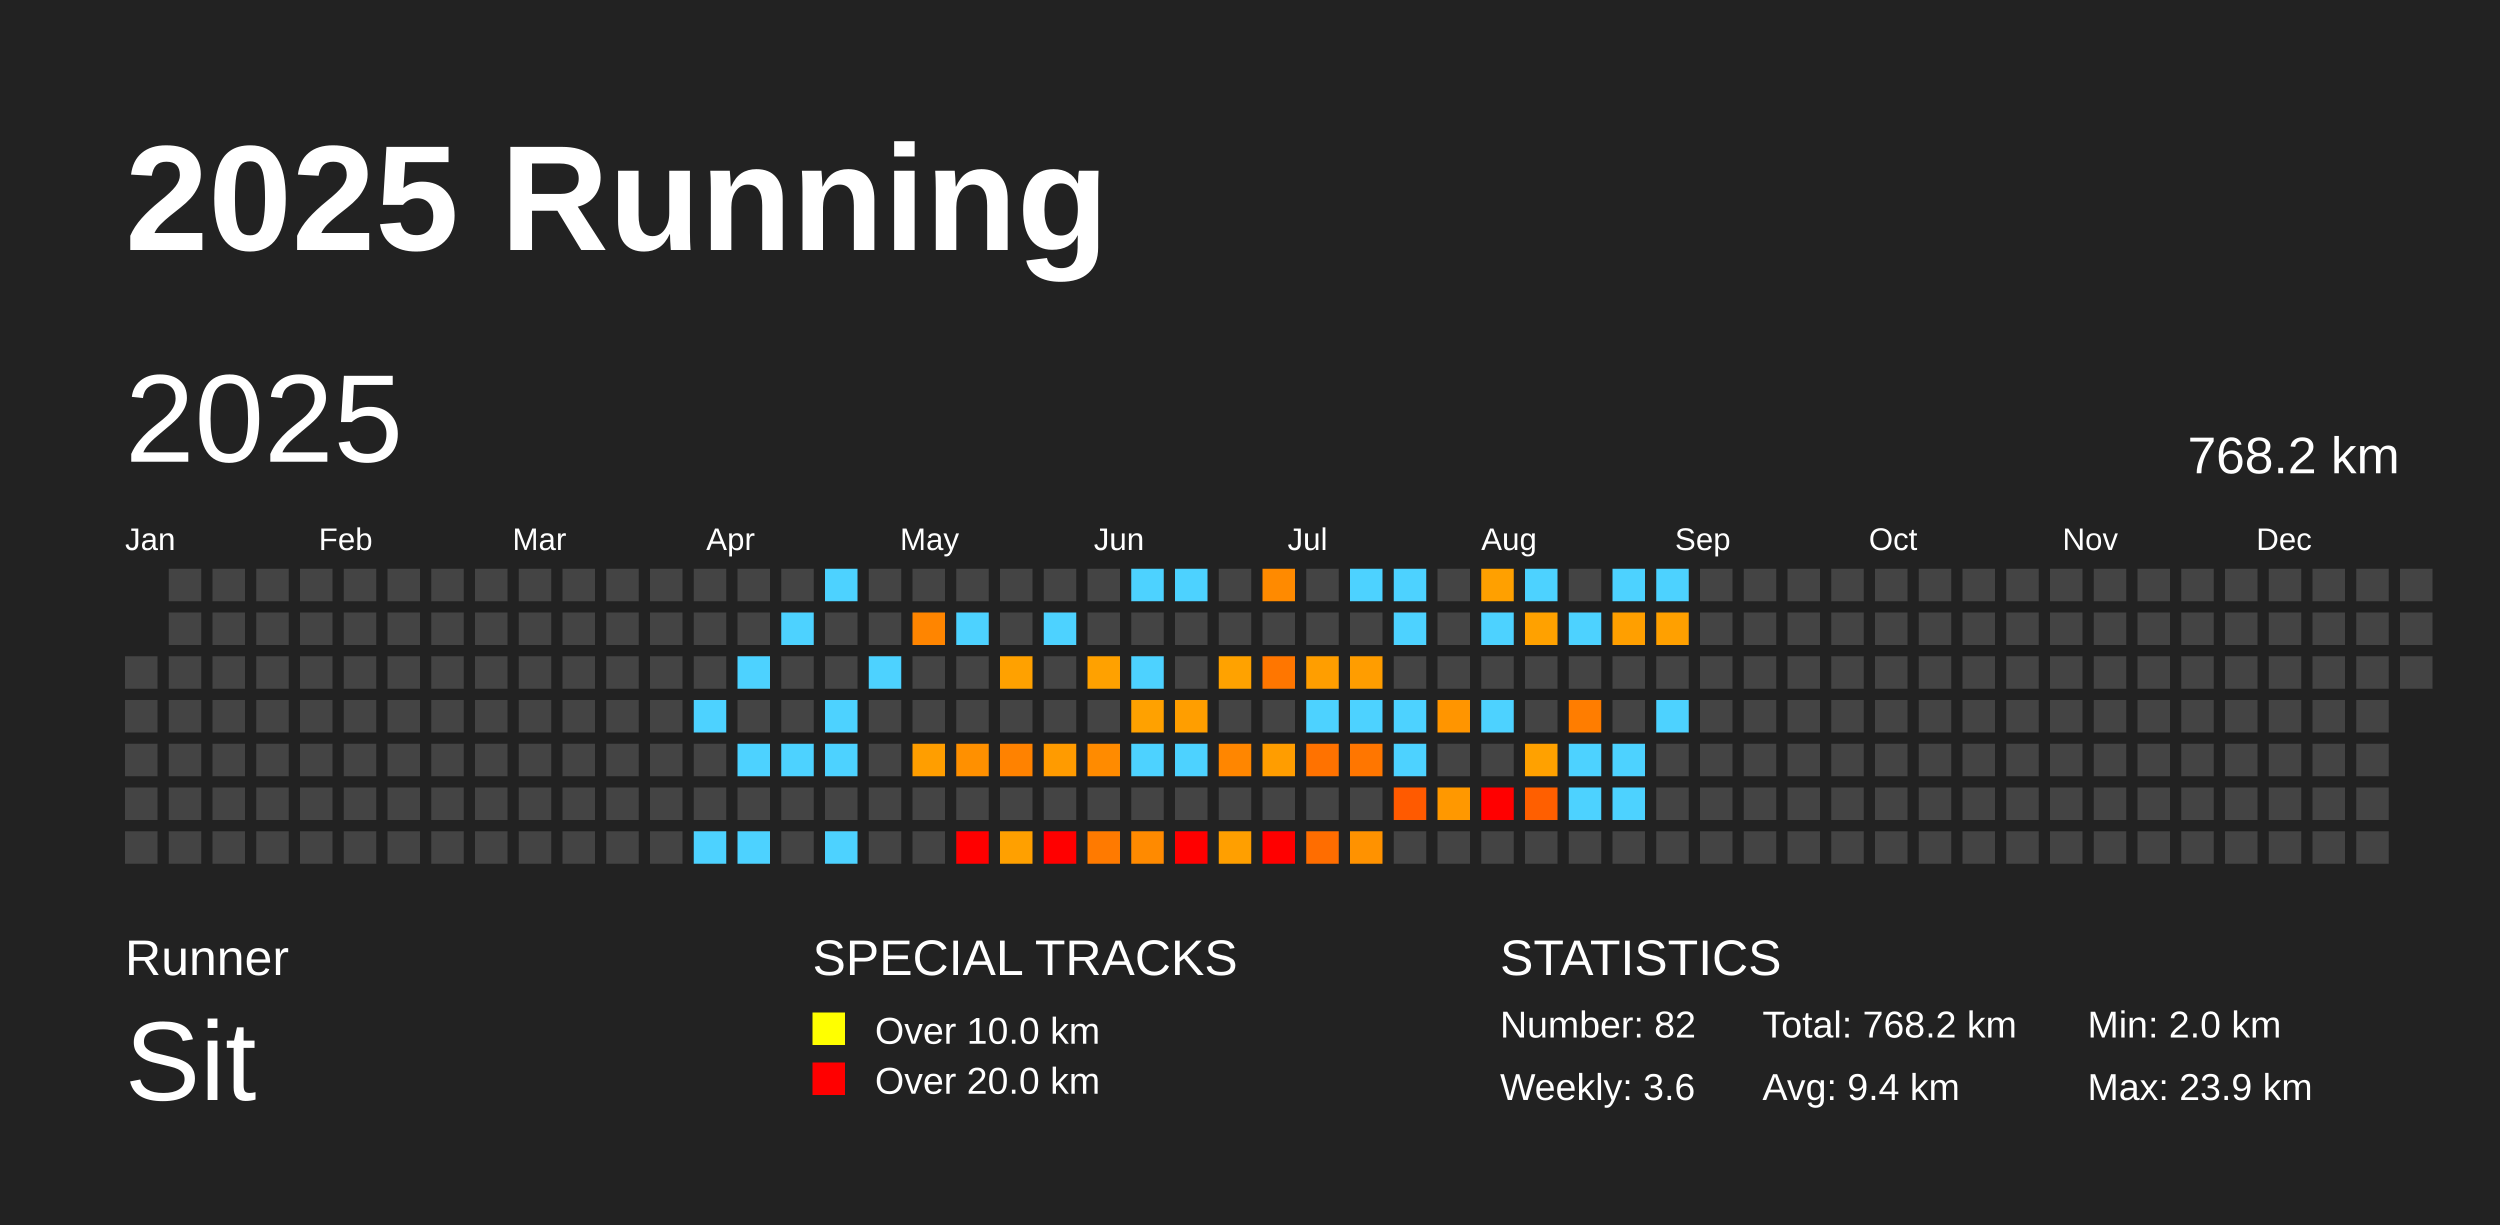
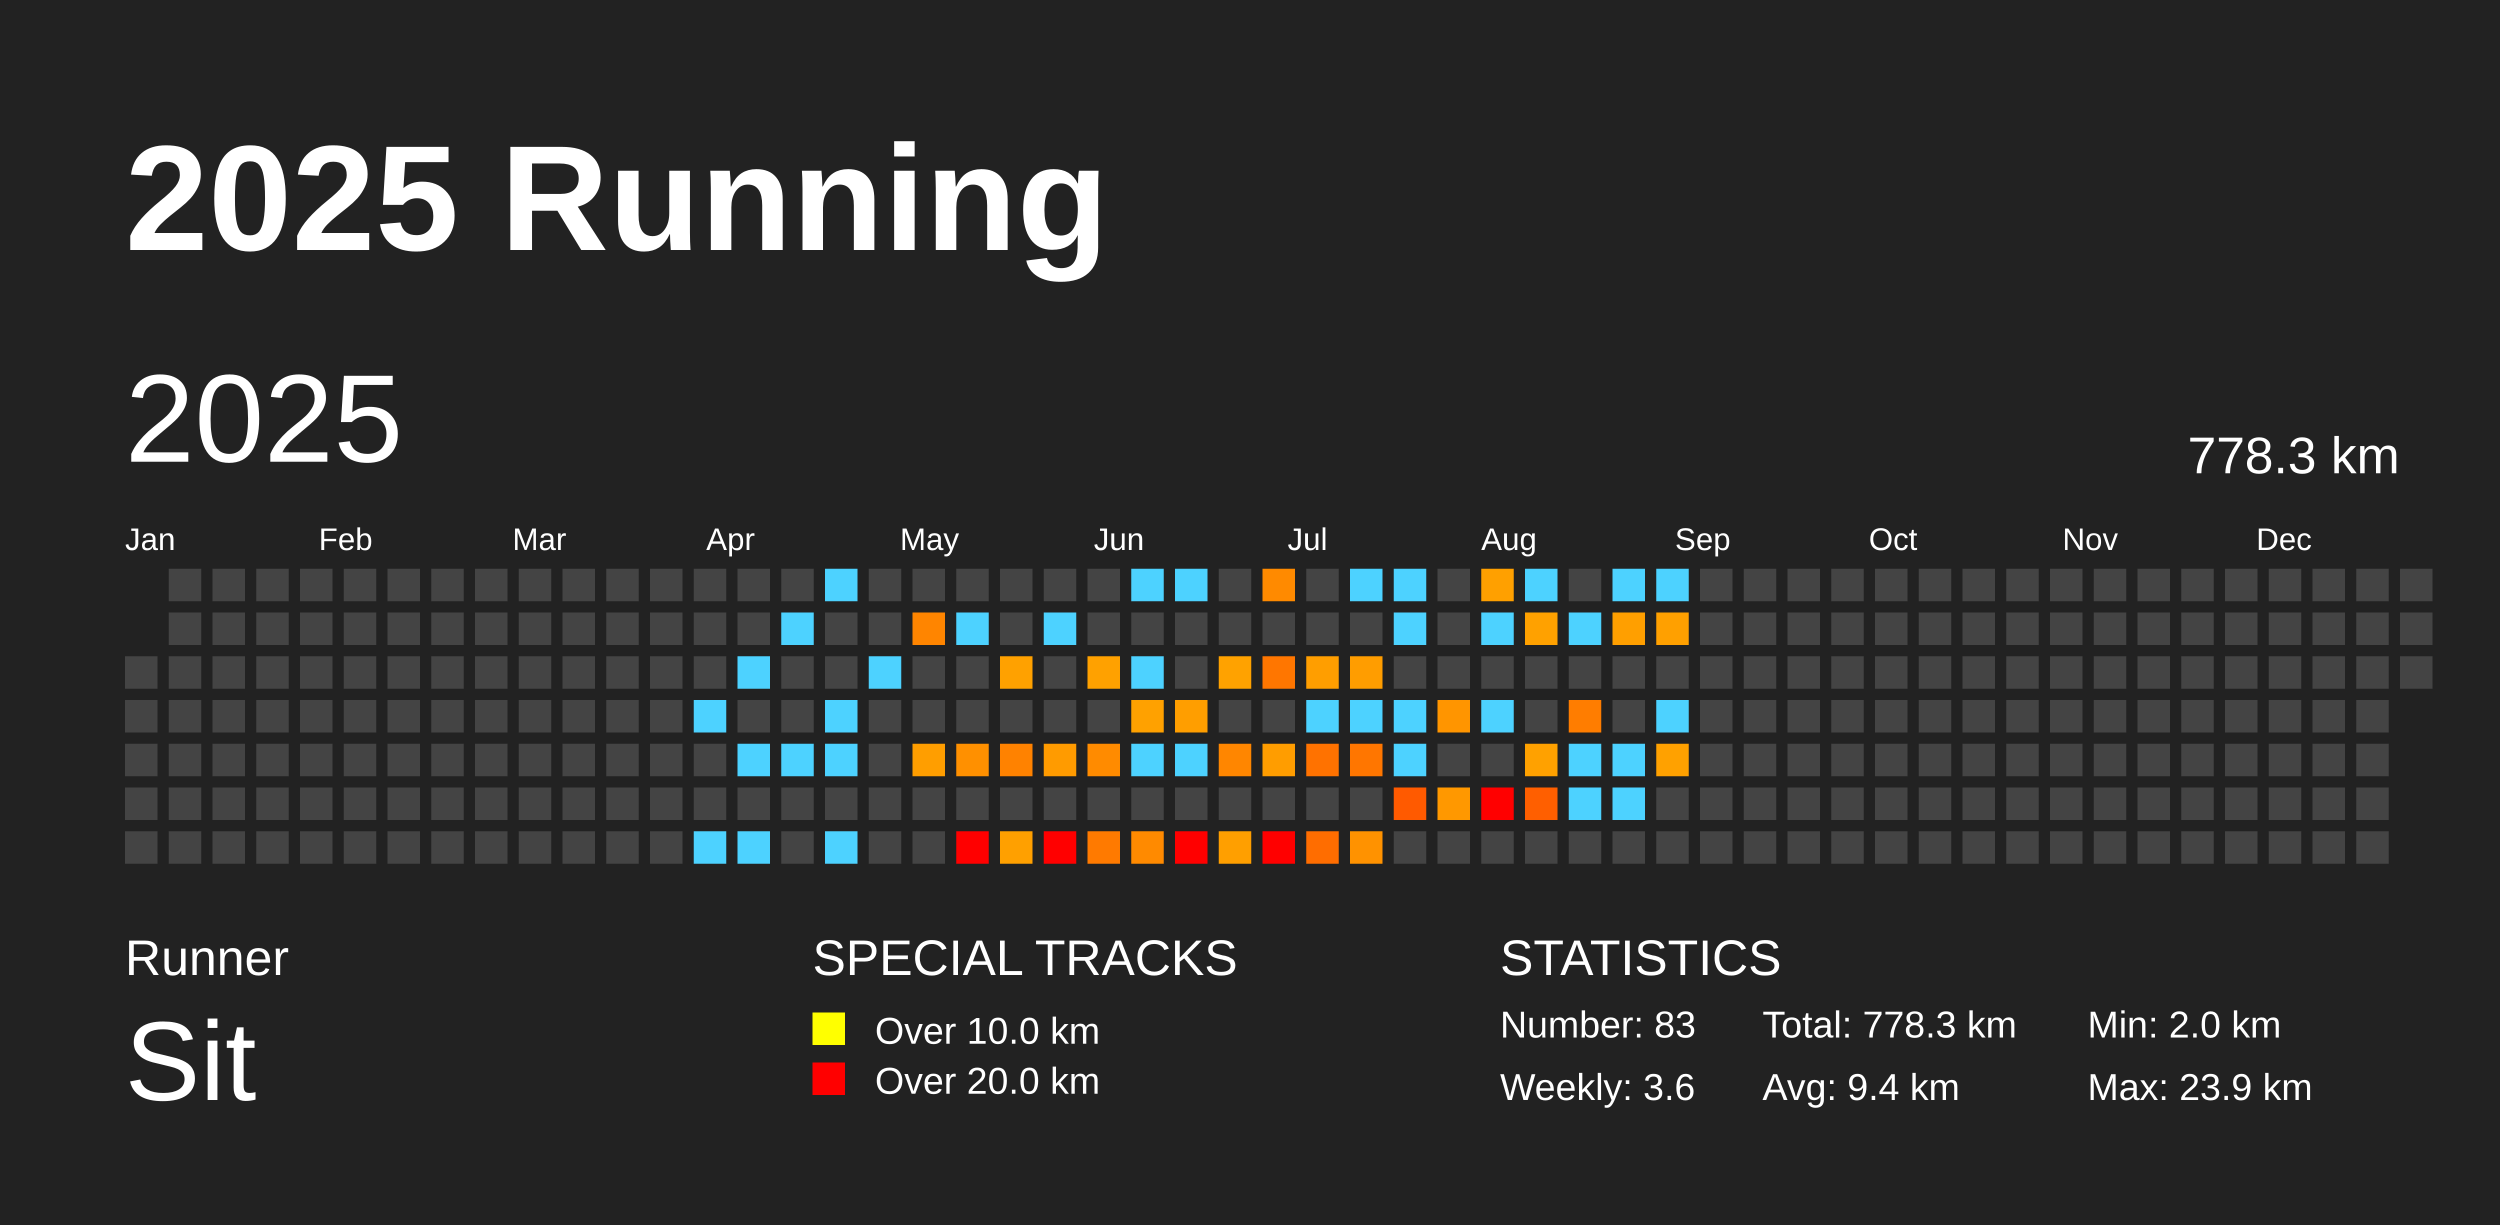
<svg xmlns="http://www.w3.org/2000/svg" baseProfile="full" height="98mm" version="1.1" viewBox="0,0,200,98" width="200mm">
  <defs />
  <rect fill="#222222" height="98" width="200" x="0" y="0" />
  <text fill="#FFFFFF" style="font-size:12px; font-family:Arial; font-weight:bold;" x="10" y="20">2025 Running</text>
  <text fill="#FFFFFF" style="font-size:4px; font-family:Arial" x="10" y="78">Runner</text>
  <text fill="#FFFFFF" style="font-size:9px; font-family:Arial" x="10" y="88">Sit</text>
  <text fill="#FFFFFF" style="font-size:4px; font-family:Arial" x="65" y="78">SPECIAL TRACKS</text>
  <rect fill="yellow" height="2.6" width="2.6" x="65" y="81" />
  <text fill="#FFFFFF" style="font-size:3px; font-family:Arial" x="70" y="83.5">Over 10.0 km</text>
  <rect fill="red" height="2.6" width="2.6" x="65" y="85" />
  <text fill="#FFFFFF" style="font-size:3px; font-family:Arial" x="70" y="87.5">Over 20.0 km</text>
  <text fill="#FFFFFF" style="font-size:4px; font-family:Arial" x="120" y="78">STATISTICS</text>
-   <text fill="#FFFFFF" style="font-size:3px; font-family:Arial" x="120" y="83">Number: 82</text>
+   <text fill="#FFFFFF" style="font-size:3px; font-family:Arial" x="120" y="83">Number: 83</text>
  <text fill="#FFFFFF" style="font-size:3px; font-family:Arial" x="120" y="88">Weekly: 3.6</text>
-   <text fill="#FFFFFF" style="font-size:3px; font-family:Arial" x="141" y="83">Total: 768.2 km</text>
+   <text fill="#FFFFFF" style="font-size:3px; font-family:Arial" x="141" y="83">Total: 778.3 km</text>
  <text fill="#FFFFFF" style="font-size:3px; font-family:Arial" x="141" y="88">Avg: 9.4 km</text>
  <text fill="#FFFFFF" style="font-size:3px; font-family:Arial" x="167" y="83">Min: 2.0 km</text>
  <text fill="#FFFFFF" style="font-size:3px; font-family:Arial" x="167" y="88">Max: 23.9 km</text>
  <text dominant-baseline="hanging" fill="#FFFFFF" style="font-size:10.0px; font-family:Arial;" x="10" y="30">2025</text>
-   <text dominant-baseline="hanging" fill="#FFFFFF" style="font-size:4.125px; font-family:Arial;" x="175" y="35">768.2 km</text>
+   <text dominant-baseline="hanging" fill="#FFFFFF" style="font-size:4.125px; font-family:Arial;" x="175" y="35">778.3 km</text>
  <text fill="#FFFFFF" style="font-size:2.5px; font-family:Arial" x="10.0" y="44">Jan</text>
  <text fill="#FFFFFF" style="font-size:2.5px; font-family:Arial" x="25.5" y="44">Feb</text>
  <text fill="#FFFFFF" style="font-size:2.5px; font-family:Arial" x="41.0" y="44">Mar</text>
  <text fill="#FFFFFF" style="font-size:2.5px; font-family:Arial" x="56.5" y="44">Apr</text>
  <text fill="#FFFFFF" style="font-size:2.5px; font-family:Arial" x="72.0" y="44">May</text>
  <text fill="#FFFFFF" style="font-size:2.5px; font-family:Arial" x="87.5" y="44">Jun</text>
  <text fill="#FFFFFF" style="font-size:2.5px; font-family:Arial" x="103.0" y="44">Jul</text>
  <text fill="#FFFFFF" style="font-size:2.5px; font-family:Arial" x="118.5" y="44">Aug</text>
  <text fill="#FFFFFF" style="font-size:2.5px; font-family:Arial" x="134.0" y="44">Sep</text>
  <text fill="#FFFFFF" style="font-size:2.5px; font-family:Arial" x="149.5" y="44">Oct</text>
  <text fill="#FFFFFF" style="font-size:2.5px; font-family:Arial" x="165.0" y="44">Nov</text>
  <text fill="#FFFFFF" style="font-size:2.5px; font-family:Arial" x="180.5" y="44">Dec</text>
  <rect fill="#444444" height="2.6" width="2.6" x="10.0" y="52.5" />
  <rect fill="#444444" height="2.6" width="2.6" x="10.0" y="56.0" />
  <rect fill="#444444" height="2.6" width="2.6" x="10.0" y="59.5" />
  <rect fill="#444444" height="2.6" width="2.6" x="10.0" y="63.0" />
  <rect fill="#444444" height="2.6" width="2.6" x="10.0" y="66.5" />
  <rect fill="#444444" height="2.6" width="2.6" x="13.5" y="45.5" />
  <rect fill="#444444" height="2.6" width="2.6" x="13.5" y="49.0" />
  <rect fill="#444444" height="2.6" width="2.6" x="13.5" y="52.5" />
  <rect fill="#444444" height="2.6" width="2.6" x="13.5" y="56.0" />
  <rect fill="#444444" height="2.6" width="2.6" x="13.5" y="59.5" />
  <rect fill="#444444" height="2.6" width="2.6" x="13.5" y="63.0" />
  <rect fill="#444444" height="2.6" width="2.6" x="13.5" y="66.5" />
  <rect fill="#444444" height="2.6" width="2.6" x="17.0" y="45.5" />
  <rect fill="#444444" height="2.6" width="2.6" x="17.0" y="49.0" />
  <rect fill="#444444" height="2.6" width="2.6" x="17.0" y="52.5" />
  <rect fill="#444444" height="2.6" width="2.6" x="17.0" y="56.0" />
  <rect fill="#444444" height="2.6" width="2.6" x="17.0" y="59.5" />
  <rect fill="#444444" height="2.6" width="2.6" x="17.0" y="63.0" />
  <rect fill="#444444" height="2.6" width="2.6" x="17.0" y="66.5" />
  <rect fill="#444444" height="2.6" width="2.6" x="20.5" y="45.5" />
  <rect fill="#444444" height="2.6" width="2.6" x="20.5" y="49.0" />
  <rect fill="#444444" height="2.6" width="2.6" x="20.5" y="52.5" />
  <rect fill="#444444" height="2.6" width="2.6" x="20.5" y="56.0" />
  <rect fill="#444444" height="2.6" width="2.6" x="20.5" y="59.5" />
  <rect fill="#444444" height="2.6" width="2.6" x="20.5" y="63.0" />
  <rect fill="#444444" height="2.6" width="2.6" x="20.5" y="66.5" />
  <rect fill="#444444" height="2.6" width="2.6" x="24.0" y="45.5" />
  <rect fill="#444444" height="2.6" width="2.6" x="24.0" y="49.0" />
  <rect fill="#444444" height="2.6" width="2.6" x="24.0" y="52.5" />
  <rect fill="#444444" height="2.6" width="2.6" x="24.0" y="56.0" />
  <rect fill="#444444" height="2.6" width="2.6" x="24.0" y="59.5" />
  <rect fill="#444444" height="2.6" width="2.6" x="24.0" y="63.0" />
  <rect fill="#444444" height="2.6" width="2.6" x="24.0" y="66.5" />
  <rect fill="#444444" height="2.6" width="2.6" x="27.5" y="45.5" />
  <rect fill="#444444" height="2.6" width="2.6" x="27.5" y="49.0" />
  <rect fill="#444444" height="2.6" width="2.6" x="27.5" y="52.5" />
  <rect fill="#444444" height="2.6" width="2.6" x="27.5" y="56.0" />
  <rect fill="#444444" height="2.6" width="2.6" x="27.5" y="59.5" />
  <rect fill="#444444" height="2.6" width="2.6" x="27.5" y="63.0" />
  <rect fill="#444444" height="2.6" width="2.6" x="27.5" y="66.5" />
  <rect fill="#444444" height="2.6" width="2.6" x="31.0" y="45.5" />
  <rect fill="#444444" height="2.6" width="2.6" x="31.0" y="49.0" />
  <rect fill="#444444" height="2.6" width="2.6" x="31.0" y="52.5" />
  <rect fill="#444444" height="2.6" width="2.6" x="31.0" y="56.0" />
  <rect fill="#444444" height="2.6" width="2.6" x="31.0" y="59.5" />
  <rect fill="#444444" height="2.6" width="2.6" x="31.0" y="63.0" />
  <rect fill="#444444" height="2.6" width="2.6" x="31.0" y="66.5" />
  <rect fill="#444444" height="2.6" width="2.6" x="34.5" y="45.5" />
  <rect fill="#444444" height="2.6" width="2.6" x="34.5" y="49.0" />
  <rect fill="#444444" height="2.6" width="2.6" x="34.5" y="52.5" />
  <rect fill="#444444" height="2.6" width="2.6" x="34.5" y="56.0" />
  <rect fill="#444444" height="2.6" width="2.6" x="34.5" y="59.5" />
  <rect fill="#444444" height="2.6" width="2.6" x="34.5" y="63.0" />
  <rect fill="#444444" height="2.6" width="2.6" x="34.5" y="66.5" />
  <rect fill="#444444" height="2.6" width="2.6" x="38.0" y="45.5" />
  <rect fill="#444444" height="2.6" width="2.6" x="38.0" y="49.0" />
  <rect fill="#444444" height="2.6" width="2.6" x="38.0" y="52.5" />
  <rect fill="#444444" height="2.6" width="2.6" x="38.0" y="56.0" />
  <rect fill="#444444" height="2.6" width="2.6" x="38.0" y="59.5" />
  <rect fill="#444444" height="2.6" width="2.6" x="38.0" y="63.0" />
  <rect fill="#444444" height="2.6" width="2.6" x="38.0" y="66.5" />
  <rect fill="#444444" height="2.6" width="2.6" x="41.5" y="45.5" />
  <rect fill="#444444" height="2.6" width="2.6" x="41.5" y="49.0" />
  <rect fill="#444444" height="2.6" width="2.6" x="41.5" y="52.5" />
  <rect fill="#444444" height="2.6" width="2.6" x="41.5" y="56.0" />
  <rect fill="#444444" height="2.6" width="2.6" x="41.5" y="59.5" />
  <rect fill="#444444" height="2.6" width="2.6" x="41.5" y="63.0" />
  <rect fill="#444444" height="2.6" width="2.6" x="41.5" y="66.5" />
  <rect fill="#444444" height="2.6" width="2.6" x="45.0" y="45.5" />
  <rect fill="#444444" height="2.6" width="2.6" x="45.0" y="49.0" />
  <rect fill="#444444" height="2.6" width="2.6" x="45.0" y="52.5" />
  <rect fill="#444444" height="2.6" width="2.6" x="45.0" y="56.0" />
  <rect fill="#444444" height="2.6" width="2.6" x="45.0" y="59.5" />
  <rect fill="#444444" height="2.6" width="2.6" x="45.0" y="63.0" />
  <rect fill="#444444" height="2.6" width="2.6" x="45.0" y="66.5" />
  <rect fill="#444444" height="2.6" width="2.6" x="48.5" y="45.5" />
  <rect fill="#444444" height="2.6" width="2.6" x="48.5" y="49.0" />
  <rect fill="#444444" height="2.6" width="2.6" x="48.5" y="52.5" />
  <rect fill="#444444" height="2.6" width="2.6" x="48.5" y="56.0" />
  <rect fill="#444444" height="2.6" width="2.6" x="48.5" y="59.5" />
  <rect fill="#444444" height="2.6" width="2.6" x="48.5" y="63.0" />
  <rect fill="#444444" height="2.6" width="2.6" x="48.5" y="66.5" />
  <rect fill="#444444" height="2.6" width="2.6" x="52.0" y="45.5" />
  <rect fill="#444444" height="2.6" width="2.6" x="52.0" y="49.0" />
  <rect fill="#444444" height="2.6" width="2.6" x="52.0" y="52.5" />
  <rect fill="#444444" height="2.6" width="2.6" x="52.0" y="56.0" />
  <rect fill="#444444" height="2.6" width="2.6" x="52.0" y="59.5" />
  <rect fill="#444444" height="2.6" width="2.6" x="52.0" y="63.0" />
  <rect fill="#444444" height="2.6" width="2.6" x="52.0" y="66.5" />
  <rect fill="#444444" height="2.6" width="2.6" x="55.5" y="45.5" />
  <rect fill="#444444" height="2.6" width="2.6" x="55.5" y="49.0" />
  <rect fill="#444444" height="2.6" width="2.6" x="55.5" y="52.5" />
  <rect fill="#4dd2ff" height="2.6" width="2.6" x="55.5" y="56.0" />
  <rect fill="#444444" height="2.6" width="2.6" x="55.5" y="59.5" />
  <rect fill="#444444" height="2.6" width="2.6" x="55.5" y="63.0" />
  <rect fill="#4dd2ff" height="2.6" width="2.6" x="55.5" y="66.5" />
  <rect fill="#444444" height="2.6" width="2.6" x="59.0" y="45.5" />
  <rect fill="#444444" height="2.6" width="2.6" x="59.0" y="49.0" />
  <rect fill="#4dd2ff" height="2.6" width="2.6" x="59.0" y="52.5" />
  <rect fill="#444444" height="2.6" width="2.6" x="59.0" y="56.0" />
  <rect fill="#4dd2ff" height="2.6" width="2.6" x="59.0" y="59.5" />
  <rect fill="#444444" height="2.6" width="2.6" x="59.0" y="63.0" />
  <rect fill="#4dd2ff" height="2.6" width="2.6" x="59.0" y="66.5" />
  <rect fill="#444444" height="2.6" width="2.6" x="62.5" y="45.5" />
  <rect fill="#4dd2ff" height="2.6" width="2.6" x="62.5" y="49.0" />
  <rect fill="#444444" height="2.6" width="2.6" x="62.5" y="52.5" />
  <rect fill="#444444" height="2.6" width="2.6" x="62.5" y="56.0" />
  <rect fill="#4dd2ff" height="2.6" width="2.6" x="62.5" y="59.5" />
  <rect fill="#444444" height="2.6" width="2.6" x="62.5" y="63.0" />
  <rect fill="#444444" height="2.6" width="2.6" x="62.5" y="66.5" />
  <rect fill="#4dd2ff" height="2.6" width="2.6" x="66.0" y="45.5" />
  <rect fill="#444444" height="2.6" width="2.6" x="66.0" y="49.0" />
  <rect fill="#444444" height="2.6" width="2.6" x="66.0" y="52.5" />
  <rect fill="#4dd2ff" height="2.6" width="2.6" x="66.0" y="56.0" />
  <rect fill="#4dd2ff" height="2.6" width="2.6" x="66.0" y="59.5" />
  <rect fill="#444444" height="2.6" width="2.6" x="66.0" y="63.0" />
  <rect fill="#4dd2ff" height="2.6" width="2.6" x="66.0" y="66.5" />
  <rect fill="#444444" height="2.6" width="2.6" x="69.5" y="45.5" />
  <rect fill="#444444" height="2.6" width="2.6" x="69.5" y="49.0" />
  <rect fill="#4dd2ff" height="2.6" width="2.6" x="69.5" y="52.5" />
  <rect fill="#444444" height="2.6" width="2.6" x="69.5" y="56.0" />
  <rect fill="#444444" height="2.6" width="2.6" x="69.5" y="59.5" />
  <rect fill="#444444" height="2.6" width="2.6" x="69.5" y="63.0" />
  <rect fill="#444444" height="2.6" width="2.6" x="69.5" y="66.5" />
  <rect fill="#444444" height="2.6" width="2.6" x="73.0" y="45.5" />
  <rect fill="#ff8500" height="2.6" width="2.6" x="73.0" y="49.0" />
  <rect fill="#444444" height="2.6" width="2.6" x="73.0" y="52.5" />
  <rect fill="#444444" height="2.6" width="2.6" x="73.0" y="56.0" />
  <rect fill="#ff9e00" height="2.6" width="2.6" x="73.0" y="59.5" />
  <rect fill="#444444" height="2.6" width="2.6" x="73.0" y="63.0" />
  <rect fill="#444444" height="2.6" width="2.6" x="73.0" y="66.5" />
  <rect fill="#444444" height="2.6" width="2.6" x="76.5" y="45.5" />
  <rect fill="#4dd2ff" height="2.6" width="2.6" x="76.5" y="49.0" />
  <rect fill="#444444" height="2.6" width="2.6" x="76.5" y="52.5" />
  <rect fill="#444444" height="2.6" width="2.6" x="76.5" y="56.0" />
  <rect fill="#ff9000" height="2.6" width="2.6" x="76.5" y="59.5" />
  <rect fill="#444444" height="2.6" width="2.6" x="76.5" y="63.0" />
  <rect fill="red" height="2.6" width="2.6" x="76.5" y="66.5" />
  <rect fill="#444444" height="2.6" width="2.6" x="80.0" y="45.5" />
  <rect fill="#444444" height="2.6" width="2.6" x="80.0" y="49.0" />
  <rect fill="#ffa100" height="2.6" width="2.6" x="80.0" y="52.5" />
  <rect fill="#444444" height="2.6" width="2.6" x="80.0" y="56.0" />
  <rect fill="#ff8200" height="2.6" width="2.6" x="80.0" y="59.5" />
  <rect fill="#444444" height="2.6" width="2.6" x="80.0" y="63.0" />
  <rect fill="#ffa000" height="2.6" width="2.6" x="80.0" y="66.5" />
  <rect fill="#444444" height="2.6" width="2.6" x="83.5" y="45.5" />
  <rect fill="#4dd2ff" height="2.6" width="2.6" x="83.5" y="49.0" />
  <rect fill="#444444" height="2.6" width="2.6" x="83.5" y="52.5" />
  <rect fill="#444444" height="2.6" width="2.6" x="83.5" y="56.0" />
  <rect fill="#ff9b00" height="2.6" width="2.6" x="83.5" y="59.5" />
  <rect fill="#444444" height="2.6" width="2.6" x="83.5" y="63.0" />
  <rect fill="red" height="2.6" width="2.6" x="83.5" y="66.5" />
  <rect fill="#444444" height="2.6" width="2.6" x="87.0" y="45.5" />
  <rect fill="#444444" height="2.6" width="2.6" x="87.0" y="49.0" />
  <rect fill="#ffa100" height="2.6" width="2.6" x="87.0" y="52.5" />
  <rect fill="#444444" height="2.6" width="2.6" x="87.0" y="56.0" />
  <rect fill="#ff8b00" height="2.6" width="2.6" x="87.0" y="59.5" />
  <rect fill="#444444" height="2.6" width="2.6" x="87.0" y="63.0" />
  <rect fill="#ff7a00" height="2.6" width="2.6" x="87.0" y="66.5" />
  <rect fill="#4dd2ff" height="2.6" width="2.6" x="90.5" y="45.5" />
  <rect fill="#444444" height="2.6" width="2.6" x="90.5" y="49.0" />
  <rect fill="#4dd2ff" height="2.6" width="2.6" x="90.5" y="52.5" />
  <rect fill="#ffa100" height="2.6" width="2.6" x="90.5" y="56.0" />
  <rect fill="#4dd2ff" height="2.6" width="2.6" x="90.5" y="59.5" />
  <rect fill="#444444" height="2.6" width="2.6" x="90.5" y="63.0" />
  <rect fill="#ff8a00" height="2.6" width="2.6" x="90.5" y="66.5" />
  <rect fill="#4dd2ff" height="2.6" width="2.6" x="94.0" y="45.5" />
  <rect fill="#444444" height="2.6" width="2.6" x="94.0" y="49.0" />
  <rect fill="#444444" height="2.6" width="2.6" x="94.0" y="52.5" />
  <rect fill="#ff9e00" height="2.6" width="2.6" x="94.0" y="56.0" />
  <rect fill="#4dd2ff" height="2.6" width="2.6" x="94.0" y="59.5" />
  <rect fill="#444444" height="2.6" width="2.6" x="94.0" y="63.0" />
  <rect fill="red" height="2.6" width="2.6" x="94.0" y="66.5" />
  <rect fill="#444444" height="2.6" width="2.6" x="97.5" y="45.5" />
  <rect fill="#444444" height="2.6" width="2.6" x="97.5" y="49.0" />
  <rect fill="#ffa200" height="2.6" width="2.6" x="97.5" y="52.5" />
  <rect fill="#444444" height="2.6" width="2.6" x="97.5" y="56.0" />
  <rect fill="#ff8600" height="2.6" width="2.6" x="97.5" y="59.5" />
  <rect fill="#444444" height="2.6" width="2.6" x="97.5" y="63.0" />
  <rect fill="#ff9f00" height="2.6" width="2.6" x="97.5" y="66.5" />
  <rect fill="#ff8a00" height="2.6" width="2.6" x="101.0" y="45.5" />
  <rect fill="#444444" height="2.6" width="2.6" x="101.0" y="49.0" />
  <rect fill="#ff7600" height="2.6" width="2.6" x="101.0" y="52.5" />
  <rect fill="#444444" height="2.6" width="2.6" x="101.0" y="56.0" />
  <rect fill="#ff9d00" height="2.6" width="2.6" x="101.0" y="59.5" />
  <rect fill="#444444" height="2.6" width="2.6" x="101.0" y="63.0" />
  <rect fill="red" height="2.6" width="2.6" x="101.0" y="66.5" />
  <rect fill="#444444" height="2.6" width="2.6" x="104.5" y="45.5" />
  <rect fill="#444444" height="2.6" width="2.6" x="104.5" y="49.0" />
  <rect fill="#ff9e00" height="2.6" width="2.6" x="104.5" y="52.5" />
  <rect fill="#4dd2ff" height="2.6" width="2.6" x="104.5" y="56.0" />
  <rect fill="#ff7200" height="2.6" width="2.6" x="104.5" y="59.5" />
  <rect fill="#444444" height="2.6" width="2.6" x="104.5" y="63.0" />
  <rect fill="#ff6d00" height="2.6" width="2.6" x="104.5" y="66.5" />
  <rect fill="#4dd2ff" height="2.6" width="2.6" x="108.0" y="45.5" />
  <rect fill="#444444" height="2.6" width="2.6" x="108.0" y="49.0" />
  <rect fill="#ff9d00" height="2.6" width="2.6" x="108.0" y="52.5" />
  <rect fill="#4dd2ff" height="2.6" width="2.6" x="108.0" y="56.0" />
  <rect fill="#ff7600" height="2.6" width="2.6" x="108.0" y="59.5" />
  <rect fill="#444444" height="2.6" width="2.6" x="108.0" y="63.0" />
  <rect fill="#ff9200" height="2.6" width="2.6" x="108.0" y="66.5" />
  <rect fill="#4dd2ff" height="2.6" width="2.6" x="111.5" y="45.5" />
  <rect fill="#4dd2ff" height="2.6" width="2.6" x="111.5" y="49.0" />
  <rect fill="#444444" height="2.6" width="2.6" x="111.5" y="52.5" />
  <rect fill="#4dd2ff" height="2.6" width="2.6" x="111.5" y="56.0" />
  <rect fill="#4dd2ff" height="2.6" width="2.6" x="111.5" y="59.5" />
  <rect fill="#ff5a00" height="2.6" width="2.6" x="111.5" y="63.0" />
  <rect fill="#444444" height="2.6" width="2.6" x="111.5" y="66.5" />
  <rect fill="#444444" height="2.6" width="2.6" x="115.0" y="45.5" />
  <rect fill="#444444" height="2.6" width="2.6" x="115.0" y="49.0" />
  <rect fill="#444444" height="2.6" width="2.6" x="115.0" y="52.5" />
  <rect fill="#ff9500" height="2.6" width="2.6" x="115.0" y="56.0" />
  <rect fill="#444444" height="2.6" width="2.6" x="115.0" y="59.5" />
  <rect fill="#ff9800" height="2.6" width="2.6" x="115.0" y="63.0" />
  <rect fill="#444444" height="2.6" width="2.6" x="115.0" y="66.5" />
  <rect fill="#ffa000" height="2.6" width="2.6" x="118.5" y="45.5" />
  <rect fill="#4dd2ff" height="2.6" width="2.6" x="118.5" y="49.0" />
  <rect fill="#444444" height="2.6" width="2.6" x="118.5" y="52.5" />
  <rect fill="#4dd2ff" height="2.6" width="2.6" x="118.5" y="56.0" />
  <rect fill="#444444" height="2.6" width="2.6" x="118.5" y="59.5" />
  <rect fill="red" height="2.6" width="2.6" x="118.5" y="63.0" />
  <rect fill="#444444" height="2.6" width="2.6" x="118.5" y="66.5" />
  <rect fill="#4dd2ff" height="2.6" width="2.6" x="122.0" y="45.5" />
  <rect fill="#ffa100" height="2.6" width="2.6" x="122.0" y="49.0" />
  <rect fill="#444444" height="2.6" width="2.6" x="122.0" y="52.5" />
  <rect fill="#444444" height="2.6" width="2.6" x="122.0" y="56.0" />
  <rect fill="#ffa100" height="2.6" width="2.6" x="122.0" y="59.5" />
  <rect fill="#ff5f00" height="2.6" width="2.6" x="122.0" y="63.0" />
  <rect fill="#444444" height="2.6" width="2.6" x="122.0" y="66.5" />
  <rect fill="#444444" height="2.6" width="2.6" x="125.5" y="45.5" />
  <rect fill="#4dd2ff" height="2.6" width="2.6" x="125.5" y="49.0" />
  <rect fill="#444444" height="2.6" width="2.6" x="125.5" y="52.5" />
  <rect fill="#ff7d00" height="2.6" width="2.6" x="125.5" y="56.0" />
  <rect fill="#4dd2ff" height="2.6" width="2.6" x="125.5" y="59.5" />
  <rect fill="#4dd2ff" height="2.6" width="2.6" x="125.5" y="63.0" />
  <rect fill="#444444" height="2.6" width="2.6" x="125.5" y="66.5" />
  <rect fill="#4dd2ff" height="2.6" width="2.6" x="129.0" y="45.5" />
  <rect fill="#ff9f00" height="2.6" width="2.6" x="129.0" y="49.0" />
  <rect fill="#444444" height="2.6" width="2.6" x="129.0" y="52.5" />
  <rect fill="#444444" height="2.6" width="2.6" x="129.0" y="56.0" />
  <rect fill="#4dd2ff" height="2.6" width="2.6" x="129.0" y="59.5" />
  <rect fill="#4dd2ff" height="2.6" width="2.6" x="129.0" y="63.0" />
  <rect fill="#444444" height="2.6" width="2.6" x="129.0" y="66.5" />
  <rect fill="#4dd2ff" height="2.6" width="2.6" x="132.5" y="45.5" />
  <rect fill="#ffa000" height="2.6" width="2.6" x="132.5" y="49.0" />
  <rect fill="#444444" height="2.6" width="2.6" x="132.5" y="52.5" />
  <rect fill="#4dd2ff" height="2.6" width="2.6" x="132.5" y="56.0" />
-   <rect fill="#444444" height="2.6" width="2.6" x="132.5" y="59.5" />
+   <rect fill="#ffa100" height="2.6" width="2.6" x="132.5" y="59.5" />
  <rect fill="#444444" height="2.6" width="2.6" x="132.5" y="63.0" />
  <rect fill="#444444" height="2.6" width="2.6" x="132.5" y="66.5" />
  <rect fill="#444444" height="2.6" width="2.6" x="136.0" y="45.5" />
  <rect fill="#444444" height="2.6" width="2.6" x="136.0" y="49.0" />
  <rect fill="#444444" height="2.6" width="2.6" x="136.0" y="52.5" />
  <rect fill="#444444" height="2.6" width="2.6" x="136.0" y="56.0" />
  <rect fill="#444444" height="2.6" width="2.6" x="136.0" y="59.5" />
  <rect fill="#444444" height="2.6" width="2.6" x="136.0" y="63.0" />
  <rect fill="#444444" height="2.6" width="2.6" x="136.0" y="66.5" />
  <rect fill="#444444" height="2.6" width="2.6" x="139.5" y="45.5" />
  <rect fill="#444444" height="2.6" width="2.6" x="139.5" y="49.0" />
  <rect fill="#444444" height="2.6" width="2.6" x="139.5" y="52.5" />
  <rect fill="#444444" height="2.6" width="2.6" x="139.5" y="56.0" />
  <rect fill="#444444" height="2.6" width="2.6" x="139.5" y="59.5" />
  <rect fill="#444444" height="2.6" width="2.6" x="139.5" y="63.0" />
  <rect fill="#444444" height="2.6" width="2.6" x="139.5" y="66.5" />
  <rect fill="#444444" height="2.6" width="2.6" x="143.0" y="45.5" />
  <rect fill="#444444" height="2.6" width="2.6" x="143.0" y="49.0" />
  <rect fill="#444444" height="2.6" width="2.6" x="143.0" y="52.5" />
  <rect fill="#444444" height="2.6" width="2.6" x="143.0" y="56.0" />
  <rect fill="#444444" height="2.6" width="2.6" x="143.0" y="59.5" />
  <rect fill="#444444" height="2.6" width="2.6" x="143.0" y="63.0" />
  <rect fill="#444444" height="2.6" width="2.6" x="143.0" y="66.5" />
  <rect fill="#444444" height="2.6" width="2.6" x="146.5" y="45.5" />
  <rect fill="#444444" height="2.6" width="2.6" x="146.5" y="49.0" />
  <rect fill="#444444" height="2.6" width="2.6" x="146.5" y="52.5" />
  <rect fill="#444444" height="2.6" width="2.6" x="146.5" y="56.0" />
  <rect fill="#444444" height="2.6" width="2.6" x="146.5" y="59.5" />
  <rect fill="#444444" height="2.6" width="2.6" x="146.5" y="63.0" />
  <rect fill="#444444" height="2.6" width="2.6" x="146.5" y="66.5" />
  <rect fill="#444444" height="2.6" width="2.6" x="150.0" y="45.5" />
  <rect fill="#444444" height="2.6" width="2.6" x="150.0" y="49.0" />
  <rect fill="#444444" height="2.6" width="2.6" x="150.0" y="52.5" />
  <rect fill="#444444" height="2.6" width="2.6" x="150.0" y="56.0" />
  <rect fill="#444444" height="2.6" width="2.6" x="150.0" y="59.5" />
  <rect fill="#444444" height="2.6" width="2.6" x="150.0" y="63.0" />
  <rect fill="#444444" height="2.6" width="2.6" x="150.0" y="66.5" />
  <rect fill="#444444" height="2.6" width="2.6" x="153.5" y="45.5" />
  <rect fill="#444444" height="2.6" width="2.6" x="153.5" y="49.0" />
  <rect fill="#444444" height="2.6" width="2.6" x="153.5" y="52.5" />
  <rect fill="#444444" height="2.6" width="2.6" x="153.5" y="56.0" />
  <rect fill="#444444" height="2.6" width="2.6" x="153.5" y="59.5" />
  <rect fill="#444444" height="2.6" width="2.6" x="153.5" y="63.0" />
  <rect fill="#444444" height="2.6" width="2.6" x="153.5" y="66.5" />
  <rect fill="#444444" height="2.6" width="2.6" x="157.0" y="45.5" />
  <rect fill="#444444" height="2.6" width="2.6" x="157.0" y="49.0" />
  <rect fill="#444444" height="2.6" width="2.6" x="157.0" y="52.5" />
  <rect fill="#444444" height="2.6" width="2.6" x="157.0" y="56.0" />
  <rect fill="#444444" height="2.6" width="2.6" x="157.0" y="59.5" />
  <rect fill="#444444" height="2.6" width="2.6" x="157.0" y="63.0" />
  <rect fill="#444444" height="2.6" width="2.6" x="157.0" y="66.5" />
  <rect fill="#444444" height="2.6" width="2.6" x="160.5" y="45.5" />
  <rect fill="#444444" height="2.6" width="2.6" x="160.5" y="49.0" />
  <rect fill="#444444" height="2.6" width="2.6" x="160.5" y="52.5" />
  <rect fill="#444444" height="2.6" width="2.6" x="160.5" y="56.0" />
  <rect fill="#444444" height="2.6" width="2.6" x="160.5" y="59.5" />
  <rect fill="#444444" height="2.6" width="2.6" x="160.5" y="63.0" />
  <rect fill="#444444" height="2.6" width="2.6" x="160.5" y="66.5" />
  <rect fill="#444444" height="2.6" width="2.6" x="164.0" y="45.5" />
  <rect fill="#444444" height="2.6" width="2.6" x="164.0" y="49.0" />
  <rect fill="#444444" height="2.6" width="2.6" x="164.0" y="52.5" />
  <rect fill="#444444" height="2.6" width="2.6" x="164.0" y="56.0" />
  <rect fill="#444444" height="2.6" width="2.6" x="164.0" y="59.5" />
  <rect fill="#444444" height="2.6" width="2.6" x="164.0" y="63.0" />
  <rect fill="#444444" height="2.6" width="2.6" x="164.0" y="66.5" />
  <rect fill="#444444" height="2.6" width="2.6" x="167.5" y="45.5" />
  <rect fill="#444444" height="2.6" width="2.6" x="167.5" y="49.0" />
  <rect fill="#444444" height="2.6" width="2.6" x="167.5" y="52.5" />
  <rect fill="#444444" height="2.6" width="2.6" x="167.5" y="56.0" />
  <rect fill="#444444" height="2.6" width="2.6" x="167.5" y="59.5" />
  <rect fill="#444444" height="2.6" width="2.6" x="167.5" y="63.0" />
  <rect fill="#444444" height="2.6" width="2.6" x="167.5" y="66.5" />
  <rect fill="#444444" height="2.6" width="2.6" x="171.0" y="45.5" />
  <rect fill="#444444" height="2.6" width="2.6" x="171.0" y="49.0" />
  <rect fill="#444444" height="2.6" width="2.6" x="171.0" y="52.5" />
  <rect fill="#444444" height="2.6" width="2.6" x="171.0" y="56.0" />
  <rect fill="#444444" height="2.6" width="2.6" x="171.0" y="59.5" />
  <rect fill="#444444" height="2.6" width="2.6" x="171.0" y="63.0" />
  <rect fill="#444444" height="2.6" width="2.6" x="171.0" y="66.5" />
  <rect fill="#444444" height="2.6" width="2.6" x="174.5" y="45.5" />
  <rect fill="#444444" height="2.6" width="2.6" x="174.5" y="49.0" />
  <rect fill="#444444" height="2.6" width="2.6" x="174.5" y="52.5" />
  <rect fill="#444444" height="2.6" width="2.6" x="174.5" y="56.0" />
  <rect fill="#444444" height="2.6" width="2.6" x="174.5" y="59.5" />
  <rect fill="#444444" height="2.6" width="2.6" x="174.5" y="63.0" />
  <rect fill="#444444" height="2.6" width="2.6" x="174.5" y="66.5" />
  <rect fill="#444444" height="2.6" width="2.6" x="178.0" y="45.5" />
  <rect fill="#444444" height="2.6" width="2.6" x="178.0" y="49.0" />
  <rect fill="#444444" height="2.6" width="2.6" x="178.0" y="52.5" />
  <rect fill="#444444" height="2.6" width="2.6" x="178.0" y="56.0" />
  <rect fill="#444444" height="2.6" width="2.6" x="178.0" y="59.5" />
  <rect fill="#444444" height="2.6" width="2.6" x="178.0" y="63.0" />
  <rect fill="#444444" height="2.6" width="2.6" x="178.0" y="66.5" />
  <rect fill="#444444" height="2.6" width="2.6" x="181.5" y="45.5" />
  <rect fill="#444444" height="2.6" width="2.6" x="181.5" y="49.0" />
  <rect fill="#444444" height="2.6" width="2.6" x="181.5" y="52.5" />
  <rect fill="#444444" height="2.6" width="2.6" x="181.5" y="56.0" />
  <rect fill="#444444" height="2.6" width="2.6" x="181.5" y="59.5" />
  <rect fill="#444444" height="2.6" width="2.6" x="181.5" y="63.0" />
  <rect fill="#444444" height="2.6" width="2.6" x="181.5" y="66.5" />
  <rect fill="#444444" height="2.6" width="2.6" x="185.0" y="45.5" />
  <rect fill="#444444" height="2.6" width="2.6" x="185.0" y="49.0" />
  <rect fill="#444444" height="2.6" width="2.6" x="185.0" y="52.5" />
  <rect fill="#444444" height="2.6" width="2.6" x="185.0" y="56.0" />
  <rect fill="#444444" height="2.6" width="2.6" x="185.0" y="59.5" />
  <rect fill="#444444" height="2.6" width="2.6" x="185.0" y="63.0" />
  <rect fill="#444444" height="2.6" width="2.6" x="185.0" y="66.5" />
  <rect fill="#444444" height="2.6" width="2.6" x="188.5" y="45.5" />
  <rect fill="#444444" height="2.6" width="2.6" x="188.5" y="49.0" />
  <rect fill="#444444" height="2.6" width="2.6" x="188.5" y="52.5" />
  <rect fill="#444444" height="2.6" width="2.6" x="188.5" y="56.0" />
  <rect fill="#444444" height="2.6" width="2.6" x="188.5" y="59.5" />
  <rect fill="#444444" height="2.6" width="2.6" x="188.5" y="63.0" />
  <rect fill="#444444" height="2.6" width="2.6" x="188.5" y="66.5" />
  <rect fill="#444444" height="2.6" width="2.6" x="192.0" y="45.5" />
  <rect fill="#444444" height="2.6" width="2.6" x="192.0" y="49.0" />
  <rect fill="#444444" height="2.6" width="2.6" x="192.0" y="52.5" />
</svg>
